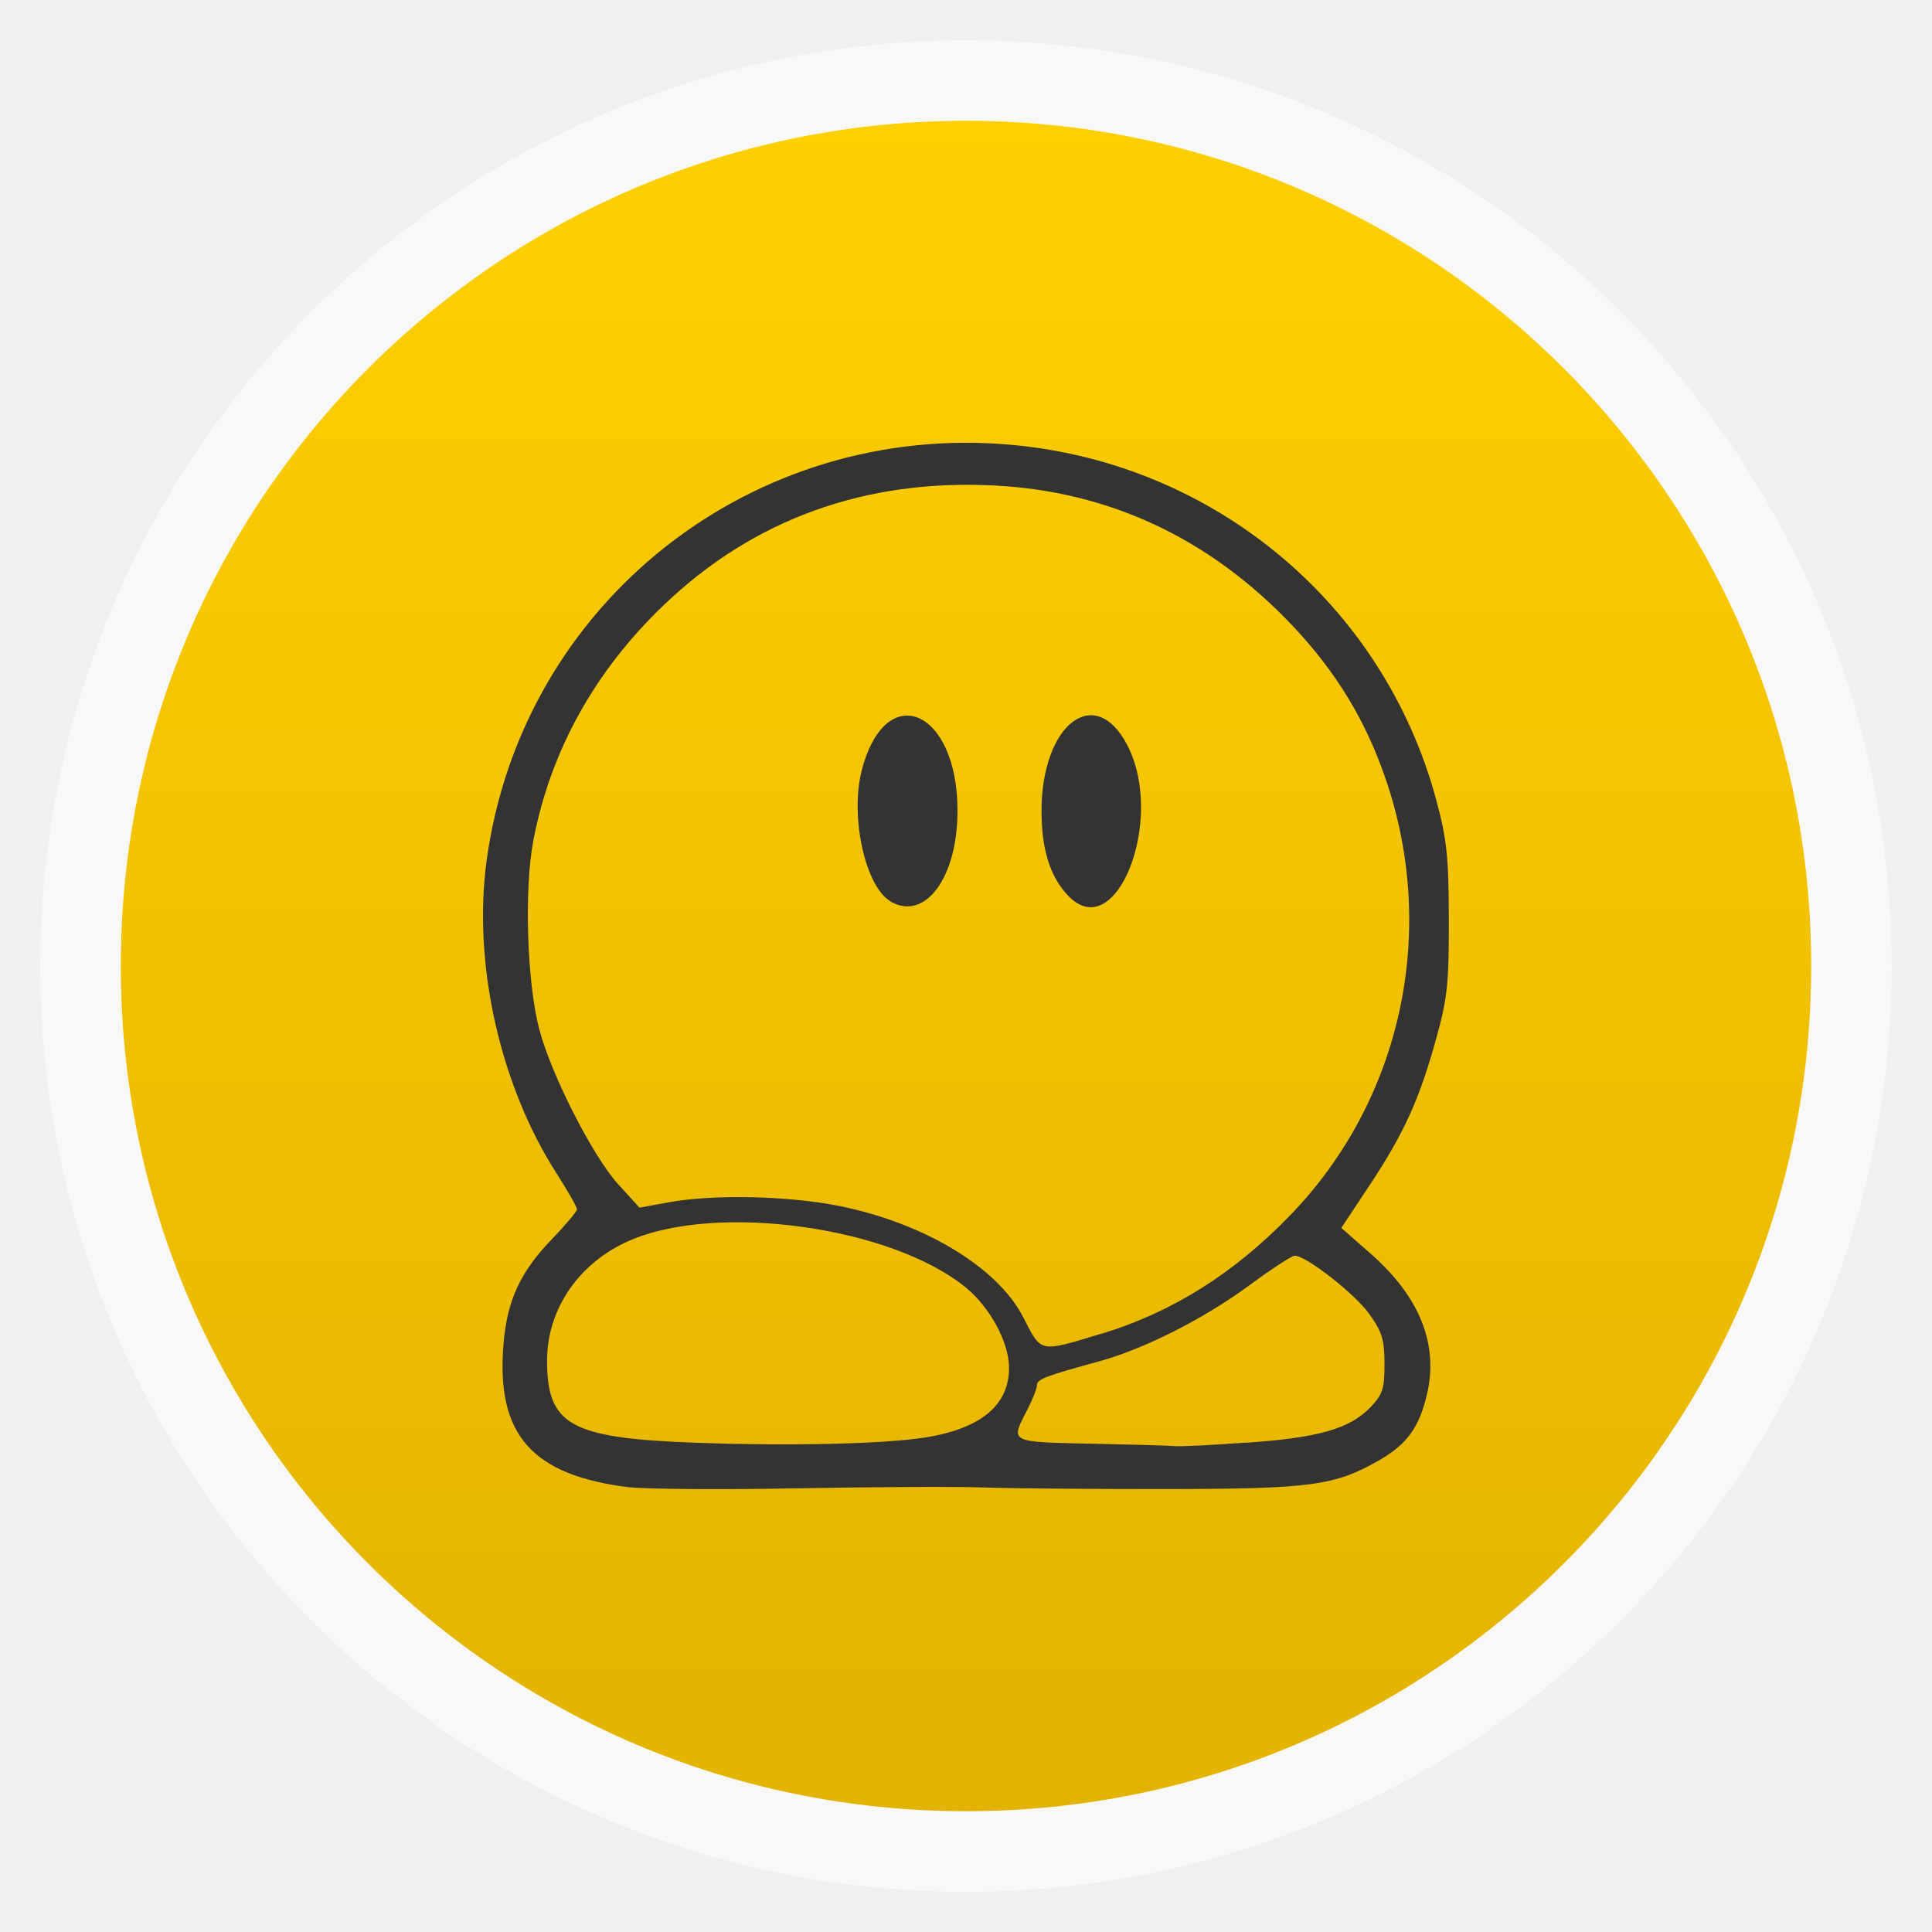
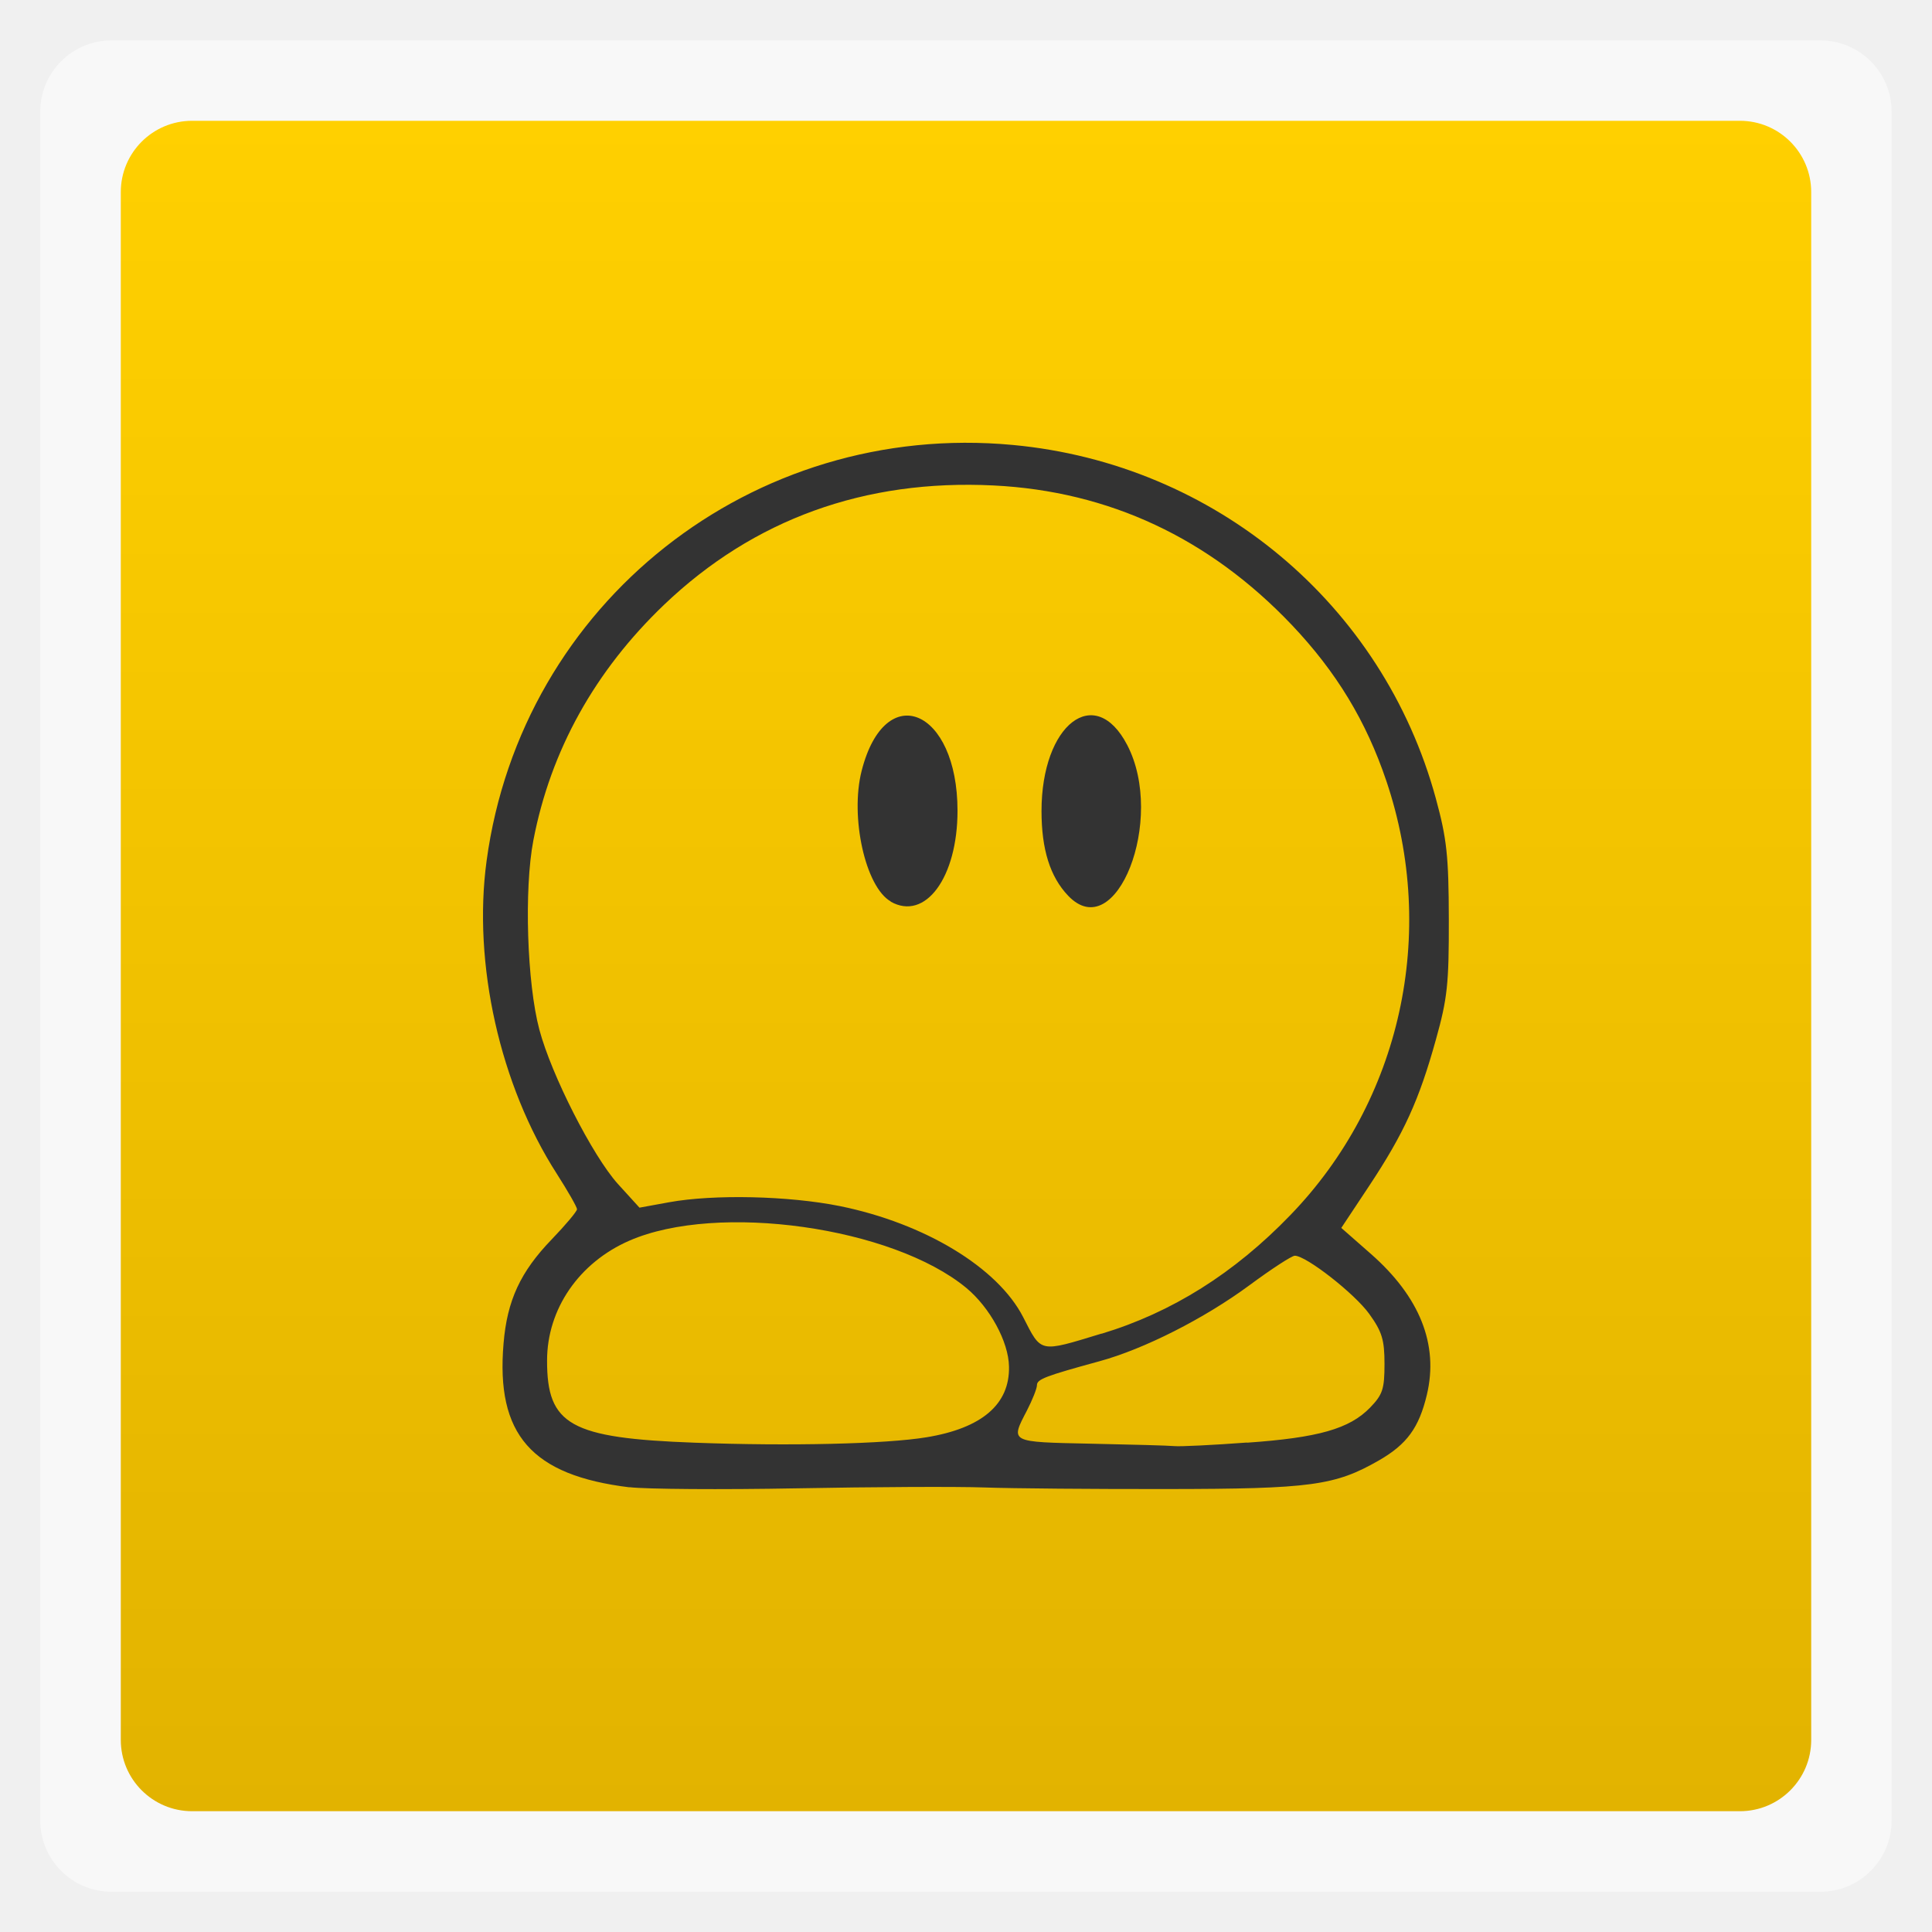
<svg xmlns="http://www.w3.org/2000/svg" xmlns:xlink="http://www.w3.org/1999/xlink" width="48" viewBox="0 0 13.547 13.547" height="48">
  <defs>
    <linearGradient id="0">
      <stop stop-color="#e2b300" />
      <stop offset="1" stop-color="#ffd000" />
    </linearGradient>
    <linearGradient xlink:href="#0" id="1" gradientUnits="userSpaceOnUse" gradientTransform="matrix(1.10525,0,0,1.10525,-134.2789,-295.7621)" y1="279.1" x2="0" y2="268.33" />
  </defs>
-   <rect height="12.982" rx="6.491" y="0.283" x="0.282" width="12.982" opacity="0.5" fill="#ffffff" fill-rule="evenodd" />
-   <rect height="11.853" rx="5.926" y="0.847" x="0.847" width="11.853" fill="url(#1)" fill-rule="evenodd" />
+   <rect height="12.982" rx="0.5" y="0.283" x="0.282" width="12.982" opacity="0.5" fill="#ffffff" fill-rule="evenodd" />
+   <rect height="11.853" rx="0.5" y="0.847" x="0.847" width="11.853" fill="url(#1)" fill-rule="evenodd" />
  <path d="M 4.414,10.429 C 3.727,10.345 3.476,10.059 3.531,9.419 3.556,9.119 3.649,8.918 3.868,8.691 3.966,8.589 4.046,8.494 4.046,8.479 c 0,-0.015 -0.064,-0.127 -0.142,-0.249 C 3.506,7.611 3.314,6.756 3.412,6.036 3.657,4.228 5.276,2.949 7.102,3.12 c 1.417,0.132 2.595,1.117 2.966,2.479 0.077,0.282 0.09,0.404 0.091,0.846 0.001,0.455 -0.01,0.557 -0.091,0.846 C 9.95,7.716 9.844,7.947 9.602,8.313 L 9.405,8.61 9.61,8.79 c 0.346,0.303 0.479,0.638 0.395,0.99 -0.055,0.231 -0.14,0.347 -0.334,0.459 -0.309,0.178 -0.478,0.201 -1.488,0.202 -0.511,7.44e-4 -1.087,-0.004 -1.28,-0.011 -0.193,-0.007 -0.785,-0.004 -1.315,0.006 -0.53,0.01 -1.059,0.006 -1.175,-0.008 z M 6.497,10.078 C 6.886,10.014 7.081,9.846 7.075,9.582 7.072,9.408 6.941,9.168 6.776,9.031 6.258,8.603 5.032,8.43 4.414,8.699 4.06,8.853 3.836,9.179 3.836,9.54 c -7.638e-4,0.452 0.163,0.544 1.034,0.576 0.669,0.025 1.343,0.009 1.627,-0.038 z m 2.247,0.038 c 0.5,-0.035 0.718,-0.097 0.863,-0.246 0.088,-0.091 0.101,-0.13 0.101,-0.306 0,-0.169 -0.017,-0.226 -0.107,-0.351 -0.102,-0.142 -0.442,-0.408 -0.522,-0.408 -0.021,3.3e-5 -0.164,0.093 -0.318,0.207 -0.317,0.234 -0.74,0.448 -1.052,0.533 -0.38,0.104 -0.438,0.126 -0.438,0.168 0,0.023 -0.032,0.103 -0.07,0.177 -0.117,0.225 -0.125,0.221 0.447,0.233 0.284,0.006 0.549,0.013 0.587,0.017 0.039,0.004 0.267,-0.007 0.508,-0.025 z M 7.724,9.352 C 8.217,9.203 8.655,8.928 9.049,8.519 9.823,7.718 10.082,6.546 9.721,5.476 9.579,5.055 9.37,4.711 9.058,4.382 8.479,3.773 7.776,3.444 6.967,3.404 6.064,3.359 5.285,3.641 4.658,4.239 4.172,4.703 3.861,5.262 3.74,5.892 c -0.066,0.342 -0.045,1.002 0.042,1.328 0.085,0.319 0.373,0.884 0.55,1.081 L 4.484,8.468 4.692,8.43 c 0.314,-0.057 0.839,-0.045 1.197,0.027 0.595,0.121 1.107,0.431 1.285,0.778 0.13,0.254 0.11,0.25 0.55,0.116 z M 6.246,6.321 C 6.068,6.22 5.959,5.728 6.042,5.404 6.207,4.758 6.714,4.97 6.714,5.685 c 0,0.468 -0.226,0.775 -0.469,0.637 z M 7.49,6.281 C 7.363,6.148 7.303,5.956 7.303,5.687 c 0,-0.609 0.375,-0.898 0.601,-0.463 0.271,0.521 -0.078,1.409 -0.414,1.057 z" fill="#333333" />
</svg>
